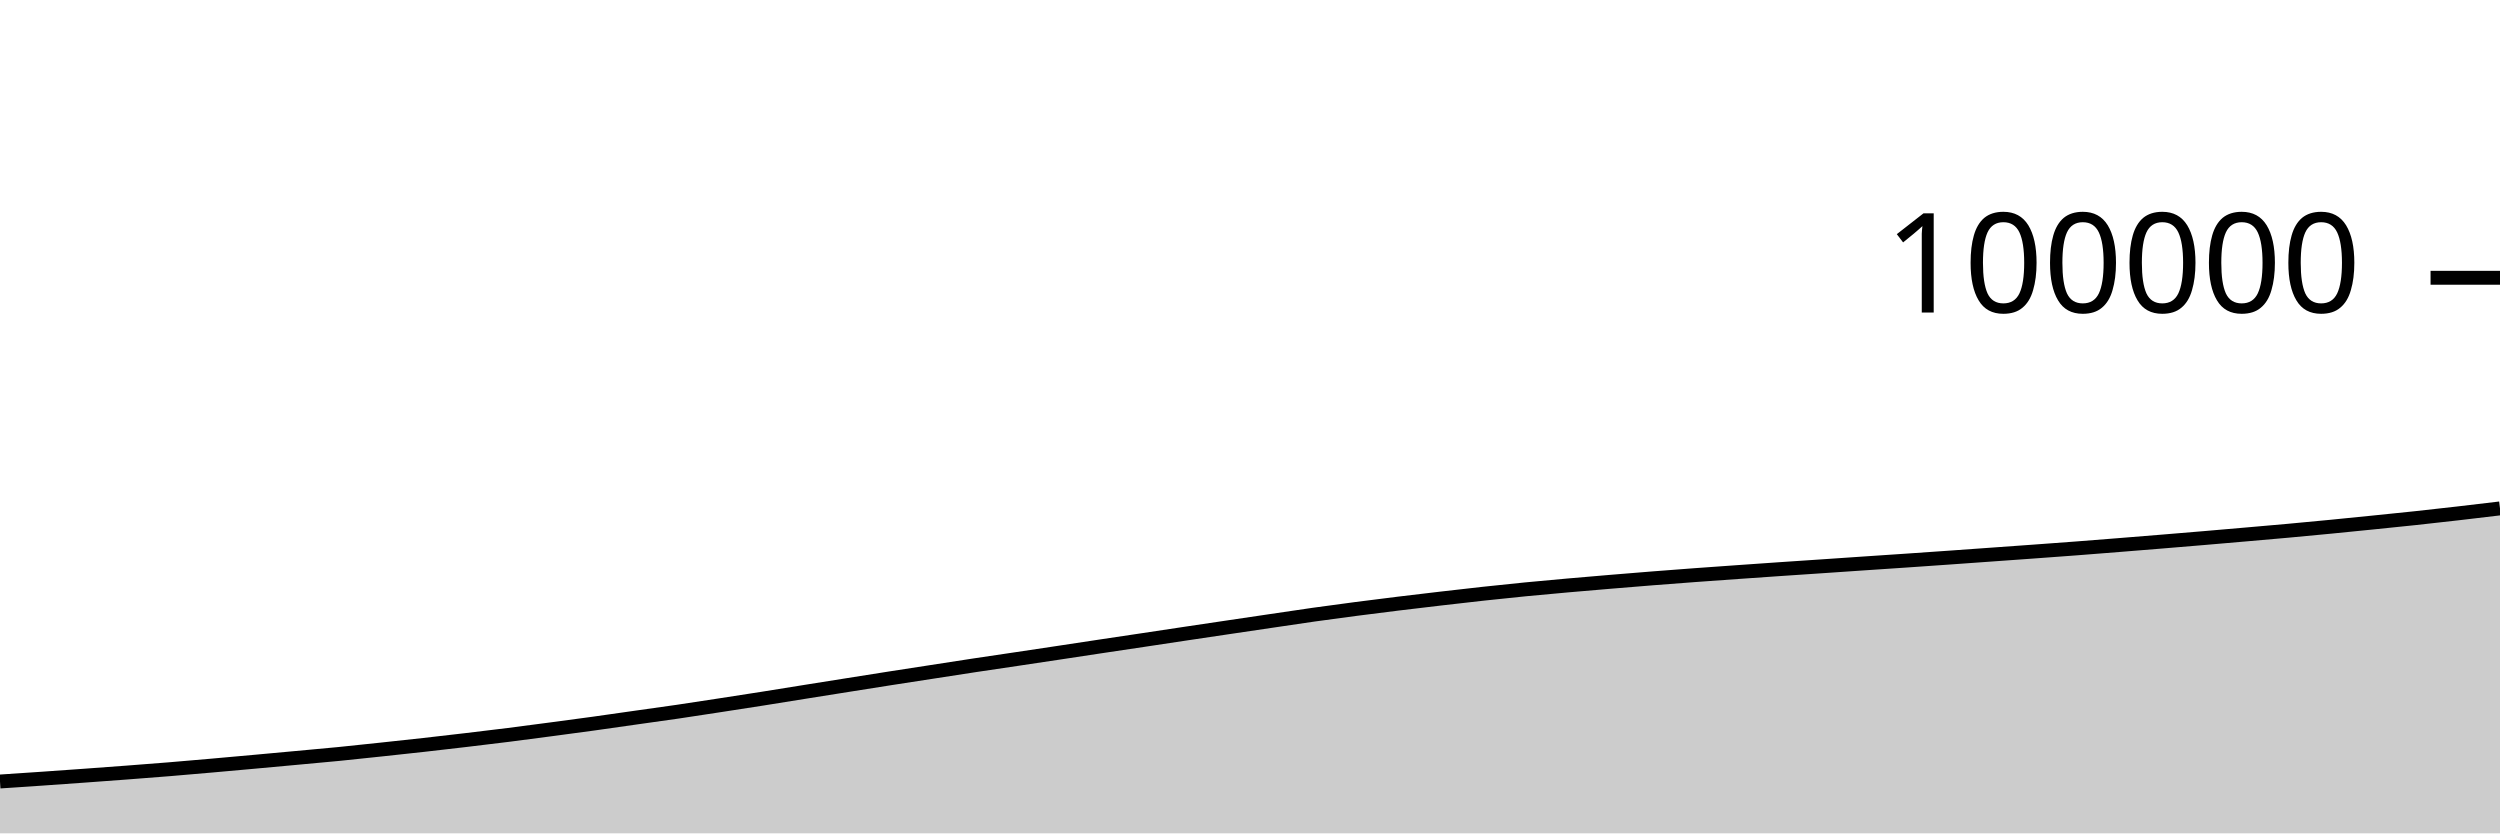
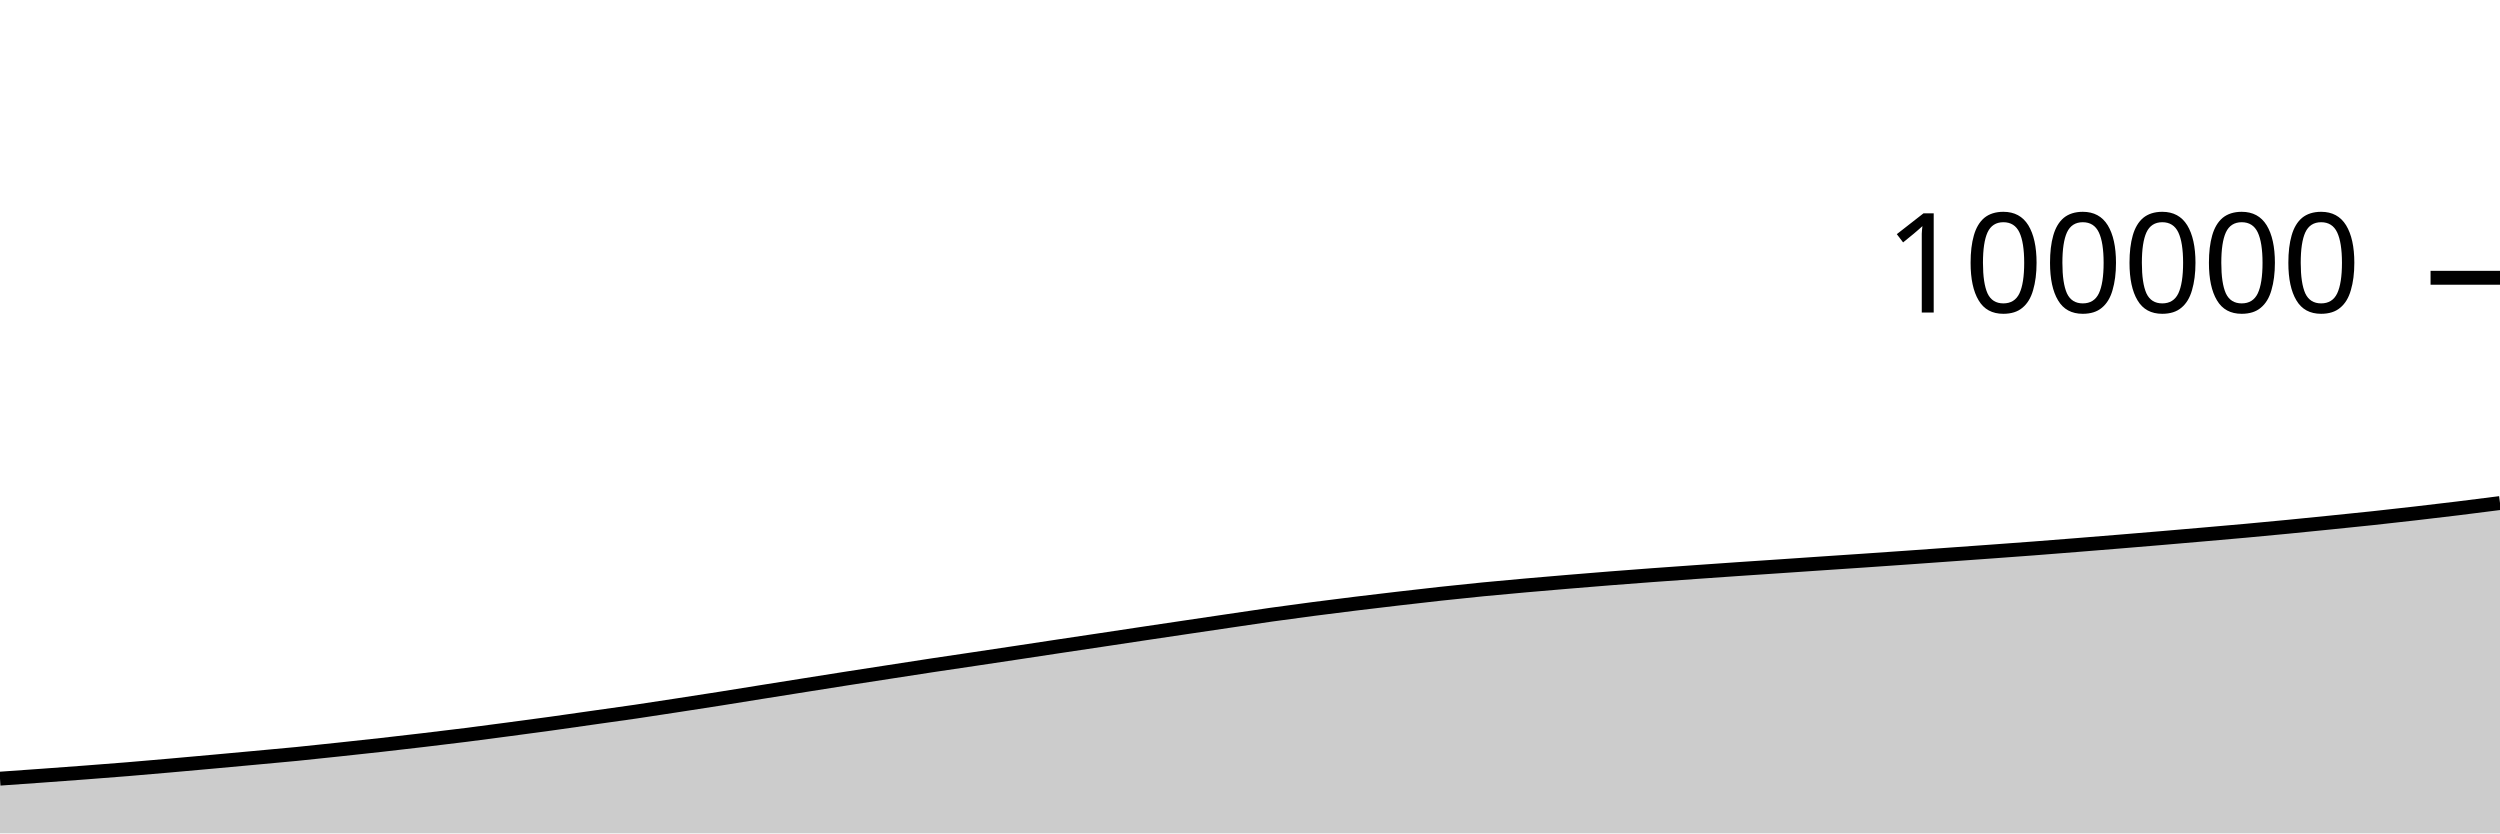
<svg xmlns="http://www.w3.org/2000/svg" viewBox="0 0 180 60">
  <g transform="translate(0,20)">
-     <path class="area" fill="rgba(0, 0, 0, 0.2)" d="M0,36.268C1.017,36.2,2.034,36.133,3.051,36.063C4.068,35.993,5.085,35.92,6.102,35.847C7.119,35.773,8.136,35.699,9.153,35.622C10.169,35.545,11.186,35.467,12.203,35.384C13.22,35.3,14.237,35.211,15.254,35.122C16.271,35.032,17.288,34.94,18.305,34.848C19.322,34.755,20.339,34.662,21.356,34.568C22.373,34.474,23.39,34.385,24.407,34.285C25.424,34.184,26.441,34.074,27.458,33.965C28.475,33.857,29.492,33.748,30.508,33.634C31.525,33.52,32.542,33.402,33.559,33.282C34.576,33.161,35.593,33.04,36.61,32.912C37.627,32.783,38.644,32.648,39.661,32.513C40.678,32.378,41.695,32.244,42.712,32.103C43.729,31.963,44.746,31.813,45.763,31.669C46.78,31.525,47.797,31.388,48.814,31.238C49.831,31.089,50.847,30.93,51.864,30.774C52.881,30.618,53.898,30.461,54.915,30.301C55.932,30.14,56.949,29.974,57.966,29.811C58.983,29.649,60,29.488,61.017,29.326C62.034,29.165,63.051,29.002,64.068,28.843C65.085,28.684,66.102,28.529,67.119,28.372C68.136,28.215,69.153,28.055,70.169,27.901C71.186,27.747,72.203,27.6,73.22,27.448C74.237,27.296,75.254,27.143,76.271,26.99C77.288,26.836,78.305,26.681,79.322,26.528C80.339,26.375,81.356,26.225,82.373,26.072C83.39,25.919,84.407,25.765,85.424,25.612C86.441,25.46,87.458,25.309,88.475,25.158C89.492,25.006,90.508,24.856,91.525,24.706C92.542,24.556,93.559,24.401,94.576,24.257C95.593,24.114,96.61,23.978,97.627,23.845C98.644,23.712,99.661,23.585,100.678,23.46C101.695,23.335,102.712,23.216,103.729,23.097C104.746,22.979,105.763,22.861,106.78,22.75C107.797,22.639,108.814,22.533,109.831,22.433C110.847,22.334,111.864,22.242,112.881,22.152C113.898,22.062,114.915,21.976,115.932,21.891C116.949,21.806,117.966,21.723,118.983,21.642C120,21.562,121.017,21.484,122.034,21.409C123.051,21.334,124.068,21.263,125.085,21.191C126.102,21.119,127.119,21.048,128.136,20.978C129.153,20.909,130.169,20.842,131.186,20.773C132.203,20.704,133.22,20.634,134.237,20.565C135.254,20.496,136.271,20.429,137.288,20.36C138.305,20.29,139.322,20.22,140.339,20.148C141.356,20.077,142.373,20.003,143.39,19.93C144.407,19.857,145.424,19.785,146.441,19.711C147.458,19.637,148.475,19.564,149.492,19.486C150.508,19.409,151.525,19.327,152.542,19.246C153.559,19.165,154.576,19.083,155.593,18.999C156.61,18.916,157.627,18.831,158.644,18.745C159.661,18.659,160.678,18.571,161.695,18.482C162.712,18.393,163.729,18.307,164.746,18.214C165.763,18.121,166.78,18.025,167.797,17.926C168.814,17.827,169.831,17.724,170.847,17.621C171.864,17.518,172.881,17.416,173.898,17.307C174.915,17.198,175.932,17.083,176.949,16.966C177.966,16.849,178.983,16.727,180,16.605L180,40C178.983,40,177.966,40,176.949,40C175.932,40,174.915,40,173.898,40C172.881,40,171.864,40,170.847,40C169.831,40,168.814,40,167.797,40C166.78,40,165.763,40,164.746,40C163.729,40,162.712,40,161.695,40C160.678,40,159.661,40,158.644,40C157.627,40,156.61,40,155.593,40C154.576,40,153.559,40,152.542,40C151.525,40,150.508,40,149.492,40C148.475,40,147.458,40,146.441,40C145.424,40,144.407,40,143.39,40C142.373,40,141.356,40,140.339,40C139.322,40,138.305,40,137.288,40C136.271,40,135.254,40,134.237,40C133.22,40,132.203,40,131.186,40C130.169,40,129.153,40,128.136,40C127.119,40,126.102,40,125.085,40C124.068,40,123.051,40,122.034,40C121.017,40,120,40,118.983,40C117.966,40,116.949,40,115.932,40C114.915,40,113.898,40,112.881,40C111.864,40,110.847,40,109.831,40C108.814,40,107.797,40,106.78,40C105.763,40,104.746,40,103.729,40C102.712,40,101.695,40,100.678,40C99.661,40,98.644,40,97.627,40C96.61,40,95.593,40,94.576,40C93.559,40,92.542,40,91.525,40C90.508,40,89.492,40,88.475,40C87.458,40,86.441,40,85.424,40C84.407,40,83.39,40,82.373,40C81.356,40,80.339,40,79.322,40C78.305,40,77.288,40,76.271,40C75.254,40,74.237,40,73.22,40C72.203,40,71.186,40,70.169,40C69.153,40,68.136,40,67.119,40C66.102,40,65.085,40,64.068,40C63.051,40,62.034,40,61.017,40C60,40,58.983,40,57.966,40C56.949,40,55.932,40,54.915,40C53.898,40,52.881,40,51.864,40C50.847,40,49.831,40,48.814,40C47.797,40,46.78,40,45.763,40C44.746,40,43.729,40,42.712,40C41.695,40,40.678,40,39.661,40C38.644,40,37.627,40,36.61,40C35.593,40,34.576,40,33.559,40C32.542,40,31.525,40,30.508,40C29.492,40,28.475,40,27.458,40C26.441,40,25.424,40,24.407,40C23.39,40,22.373,40,21.356,40C20.339,40,19.322,40,18.305,40C17.288,40,16.271,40,15.254,40C14.237,40,13.22,40,12.203,40C11.186,40,10.169,40,9.153,40C8.136,40,7.119,40,6.102,40C5.085,40,4.068,40,3.051,40C2.034,40,1.017,40,0,40Z" />
-     <path class="line" stroke="black" fill="none" d="M0,36.268C1.017,36.2,2.034,36.133,3.051,36.063C4.068,35.993,5.085,35.92,6.102,35.847C7.119,35.773,8.136,35.699,9.153,35.622C10.169,35.545,11.186,35.467,12.203,35.384C13.22,35.3,14.237,35.211,15.254,35.122C16.271,35.032,17.288,34.94,18.305,34.848C19.322,34.755,20.339,34.662,21.356,34.568C22.373,34.474,23.39,34.385,24.407,34.285C25.424,34.184,26.441,34.074,27.458,33.965C28.475,33.857,29.492,33.748,30.508,33.634C31.525,33.52,32.542,33.402,33.559,33.282C34.576,33.161,35.593,33.04,36.61,32.912C37.627,32.783,38.644,32.648,39.661,32.513C40.678,32.378,41.695,32.244,42.712,32.103C43.729,31.963,44.746,31.813,45.763,31.669C46.78,31.525,47.797,31.388,48.814,31.238C49.831,31.089,50.847,30.93,51.864,30.774C52.881,30.618,53.898,30.461,54.915,30.301C55.932,30.14,56.949,29.974,57.966,29.811C58.983,29.649,60,29.488,61.017,29.326C62.034,29.165,63.051,29.002,64.068,28.843C65.085,28.684,66.102,28.529,67.119,28.372C68.136,28.215,69.153,28.055,70.169,27.901C71.186,27.747,72.203,27.6,73.22,27.448C74.237,27.296,75.254,27.143,76.271,26.99C77.288,26.836,78.305,26.681,79.322,26.528C80.339,26.375,81.356,26.225,82.373,26.072C83.39,25.919,84.407,25.765,85.424,25.612C86.441,25.46,87.458,25.309,88.475,25.158C89.492,25.006,90.508,24.856,91.525,24.706C92.542,24.556,93.559,24.401,94.576,24.257C95.593,24.114,96.61,23.978,97.627,23.845C98.644,23.712,99.661,23.585,100.678,23.46C101.695,23.335,102.712,23.216,103.729,23.097C104.746,22.979,105.763,22.861,106.78,22.75C107.797,22.639,108.814,22.533,109.831,22.433C110.847,22.334,111.864,22.242,112.881,22.152C113.898,22.062,114.915,21.976,115.932,21.891C116.949,21.806,117.966,21.723,118.983,21.642C120,21.562,121.017,21.484,122.034,21.409C123.051,21.334,124.068,21.263,125.085,21.191C126.102,21.119,127.119,21.048,128.136,20.978C129.153,20.909,130.169,20.842,131.186,20.773C132.203,20.704,133.22,20.634,134.237,20.565C135.254,20.496,136.271,20.429,137.288,20.36C138.305,20.29,139.322,20.22,140.339,20.148C141.356,20.077,142.373,20.003,143.39,19.93C144.407,19.857,145.424,19.785,146.441,19.711C147.458,19.637,148.475,19.564,149.492,19.486C150.508,19.409,151.525,19.327,152.542,19.246C153.559,19.165,154.576,19.083,155.593,18.999C156.61,18.916,157.627,18.831,158.644,18.745C159.661,18.659,160.678,18.571,161.695,18.482C162.712,18.393,163.729,18.307,164.746,18.214C165.763,18.121,166.78,18.025,167.797,17.926C168.814,17.827,169.831,17.724,170.847,17.621C171.864,17.518,172.881,17.416,173.898,17.307C174.915,17.198,175.932,17.083,176.949,16.966C177.966,16.849,178.983,16.727,180,16.605" />
+     <path class="area" fill="rgba(0, 0, 0, 0.2)" d="M0,36.063C1.017,35.992,2.034,35.92,3.051,35.847C4.068,35.773,5.085,35.699,6.102,35.622C7.119,35.545,8.136,35.467,9.153,35.384C10.169,35.3,11.186,35.211,12.203,35.122C13.22,35.032,14.237,34.94,15.254,34.848C16.271,34.755,17.288,34.662,18.305,34.568C19.322,34.474,20.339,34.385,21.356,34.285C22.373,34.184,23.39,34.074,24.407,33.965C25.424,33.857,26.441,33.748,27.458,33.634C28.475,33.52,29.492,33.402,30.508,33.282C31.525,33.161,32.542,33.04,33.559,32.912C34.576,32.783,35.593,32.648,36.61,32.513C37.627,32.378,38.644,32.244,39.661,32.103C40.678,31.963,41.695,31.813,42.712,31.669C43.729,31.525,44.746,31.388,45.763,31.238C46.78,31.089,47.797,30.93,48.814,30.774C49.831,30.618,50.847,30.461,51.864,30.301C52.881,30.14,53.898,29.974,54.915,29.811C55.932,29.649,56.949,29.488,57.966,29.326C58.983,29.165,60,29.002,61.017,28.843C62.034,28.684,63.051,28.529,64.068,28.372C65.085,28.215,66.102,28.055,67.119,27.901C68.136,27.747,69.153,27.6,70.169,27.448C71.186,27.296,72.203,27.143,73.22,26.99C74.237,26.836,75.254,26.681,76.271,26.528C77.288,26.375,78.305,26.225,79.322,26.072C80.339,25.919,81.356,25.765,82.373,25.612C83.39,25.46,84.407,25.309,85.424,25.158C86.441,25.006,87.458,24.856,88.475,24.706C89.492,24.556,90.508,24.401,91.525,24.257C92.542,24.114,93.559,23.978,94.576,23.845C95.593,23.712,96.61,23.585,97.627,23.46C98.644,23.335,99.661,23.216,100.678,23.097C101.695,22.979,102.712,22.861,103.729,22.75C104.746,22.639,105.763,22.533,106.78,22.433C107.797,22.334,108.814,22.242,109.831,22.152C110.847,22.062,111.864,21.976,112.881,21.891C113.898,21.806,114.915,21.723,115.932,21.642C116.949,21.562,117.966,21.484,118.983,21.409C120,21.334,121.017,21.263,122.034,21.191C123.051,21.119,124.068,21.048,125.085,20.978C126.102,20.909,127.119,20.842,128.136,20.773C129.153,20.704,130.169,20.634,131.186,20.565C132.203,20.496,133.22,20.429,134.237,20.36C135.254,20.29,136.271,20.22,137.288,20.148C138.305,20.077,139.322,20.003,140.339,19.93C141.356,19.857,142.373,19.785,143.39,19.711C144.407,19.637,145.424,19.564,146.441,19.486C147.458,19.409,148.475,19.327,149.492,19.246C150.508,19.165,151.525,19.083,152.542,18.999C153.559,18.916,154.576,18.831,155.593,18.745C156.61,18.659,157.627,18.571,158.644,18.482C159.661,18.393,160.678,18.307,161.695,18.214C162.712,18.121,163.729,18.025,164.746,17.926C165.763,17.827,166.78,17.724,167.797,17.621C168.814,17.518,169.831,17.416,170.847,17.307C171.864,17.198,172.881,17.083,173.898,16.966C174.915,16.849,175.932,16.729,176.949,16.605C177.966,16.48,178.983,16.35,180,16.22L180,40C178.983,40,177.966,40,176.949,40C175.932,40,174.915,40,173.898,40C172.881,40,171.864,40,170.847,40C169.831,40,168.814,40,167.797,40C166.78,40,165.763,40,164.746,40C163.729,40,162.712,40,161.695,40C160.678,40,159.661,40,158.644,40C157.627,40,156.61,40,155.593,40C154.576,40,153.559,40,152.542,40C151.525,40,150.508,40,149.492,40C148.475,40,147.458,40,146.441,40C145.424,40,144.407,40,143.39,40C142.373,40,141.356,40,140.339,40C139.322,40,138.305,40,137.288,40C136.271,40,135.254,40,134.237,40C133.22,40,132.203,40,131.186,40C130.169,40,129.153,40,128.136,40C127.119,40,126.102,40,125.085,40C124.068,40,123.051,40,122.034,40C121.017,40,120,40,118.983,40C117.966,40,116.949,40,115.932,40C114.915,40,113.898,40,112.881,40C111.864,40,110.847,40,109.831,40C108.814,40,107.797,40,106.78,40C105.763,40,104.746,40,103.729,40C102.712,40,101.695,40,100.678,40C99.661,40,98.644,40,97.627,40C96.61,40,95.593,40,94.576,40C93.559,40,92.542,40,91.525,40C90.508,40,89.492,40,88.475,40C87.458,40,86.441,40,85.424,40C84.407,40,83.39,40,82.373,40C81.356,40,80.339,40,79.322,40C78.305,40,77.288,40,76.271,40C75.254,40,74.237,40,73.22,40C72.203,40,71.186,40,70.169,40C69.153,40,68.136,40,67.119,40C66.102,40,65.085,40,64.068,40C63.051,40,62.034,40,61.017,40C60,40,58.983,40,57.966,40C56.949,40,55.932,40,54.915,40C53.898,40,52.881,40,51.864,40C50.847,40,49.831,40,48.814,40C47.797,40,46.78,40,45.763,40C44.746,40,43.729,40,42.712,40C41.695,40,40.678,40,39.661,40C38.644,40,37.627,40,36.61,40C35.593,40,34.576,40,33.559,40C32.542,40,31.525,40,30.508,40C29.492,40,28.475,40,27.458,40C26.441,40,25.424,40,24.407,40C23.39,40,22.373,40,21.356,40C20.339,40,19.322,40,18.305,40C17.288,40,16.271,40,15.254,40C14.237,40,13.22,40,12.203,40C11.186,40,10.169,40,9.153,40C8.136,40,7.119,40,6.102,40C5.085,40,4.068,40,3.051,40C2.034,40,1.017,40,0,40Z" />
+     <path class="line" stroke="black" fill="none" d="M0,36.063C1.017,35.992,2.034,35.92,3.051,35.847C4.068,35.773,5.085,35.699,6.102,35.622C7.119,35.545,8.136,35.467,9.153,35.384C10.169,35.3,11.186,35.211,12.203,35.122C13.22,35.032,14.237,34.94,15.254,34.848C16.271,34.755,17.288,34.662,18.305,34.568C19.322,34.474,20.339,34.385,21.356,34.285C22.373,34.184,23.39,34.074,24.407,33.965C25.424,33.857,26.441,33.748,27.458,33.634C28.475,33.52,29.492,33.402,30.508,33.282C31.525,33.161,32.542,33.04,33.559,32.912C34.576,32.783,35.593,32.648,36.61,32.513C37.627,32.378,38.644,32.244,39.661,32.103C40.678,31.963,41.695,31.813,42.712,31.669C43.729,31.525,44.746,31.388,45.763,31.238C46.78,31.089,47.797,30.93,48.814,30.774C49.831,30.618,50.847,30.461,51.864,30.301C52.881,30.14,53.898,29.974,54.915,29.811C55.932,29.649,56.949,29.488,57.966,29.326C58.983,29.165,60,29.002,61.017,28.843C62.034,28.684,63.051,28.529,64.068,28.372C65.085,28.215,66.102,28.055,67.119,27.901C68.136,27.747,69.153,27.6,70.169,27.448C71.186,27.296,72.203,27.143,73.22,26.99C74.237,26.836,75.254,26.681,76.271,26.528C77.288,26.375,78.305,26.225,79.322,26.072C80.339,25.919,81.356,25.765,82.373,25.612C83.39,25.46,84.407,25.309,85.424,25.158C86.441,25.006,87.458,24.856,88.475,24.706C89.492,24.556,90.508,24.401,91.525,24.257C92.542,24.114,93.559,23.978,94.576,23.845C95.593,23.712,96.61,23.585,97.627,23.46C98.644,23.335,99.661,23.216,100.678,23.097C101.695,22.979,102.712,22.861,103.729,22.75C104.746,22.639,105.763,22.533,106.78,22.433C107.797,22.334,108.814,22.242,109.831,22.152C110.847,22.062,111.864,21.976,112.881,21.891C113.898,21.806,114.915,21.723,115.932,21.642C116.949,21.562,117.966,21.484,118.983,21.409C120,21.334,121.017,21.263,122.034,21.191C123.051,21.119,124.068,21.048,125.085,20.978C126.102,20.909,127.119,20.842,128.136,20.773C129.153,20.704,130.169,20.634,131.186,20.565C132.203,20.496,133.22,20.429,134.237,20.36C135.254,20.29,136.271,20.22,137.288,20.148C138.305,20.077,139.322,20.003,140.339,19.93C141.356,19.857,142.373,19.785,143.39,19.711C144.407,19.637,145.424,19.564,146.441,19.486C147.458,19.409,148.475,19.327,149.492,19.246C150.508,19.165,151.525,19.083,152.542,18.999C153.559,18.916,154.576,18.831,155.593,18.745C156.61,18.659,157.627,18.571,158.644,18.482C159.661,18.393,160.678,18.307,161.695,18.214C162.712,18.121,163.729,18.025,164.746,17.926C165.763,17.827,166.78,17.724,167.797,17.621C168.814,17.518,169.831,17.416,170.847,17.307C171.864,17.198,172.881,17.083,173.898,16.966C174.915,16.849,175.932,16.729,176.949,16.605C177.966,16.48,178.983,16.35,180,16.22" />
    <path class="axis-ceiling" stroke-width="1" stroke="black" fill="none" d="M175,0L180,0" />
    <text class="axis-ceiling-label" font-family="sans-serif" text-anchor="end" font-size="10px" x="170" y="2.5">100000</text>
  </g>
</svg>
